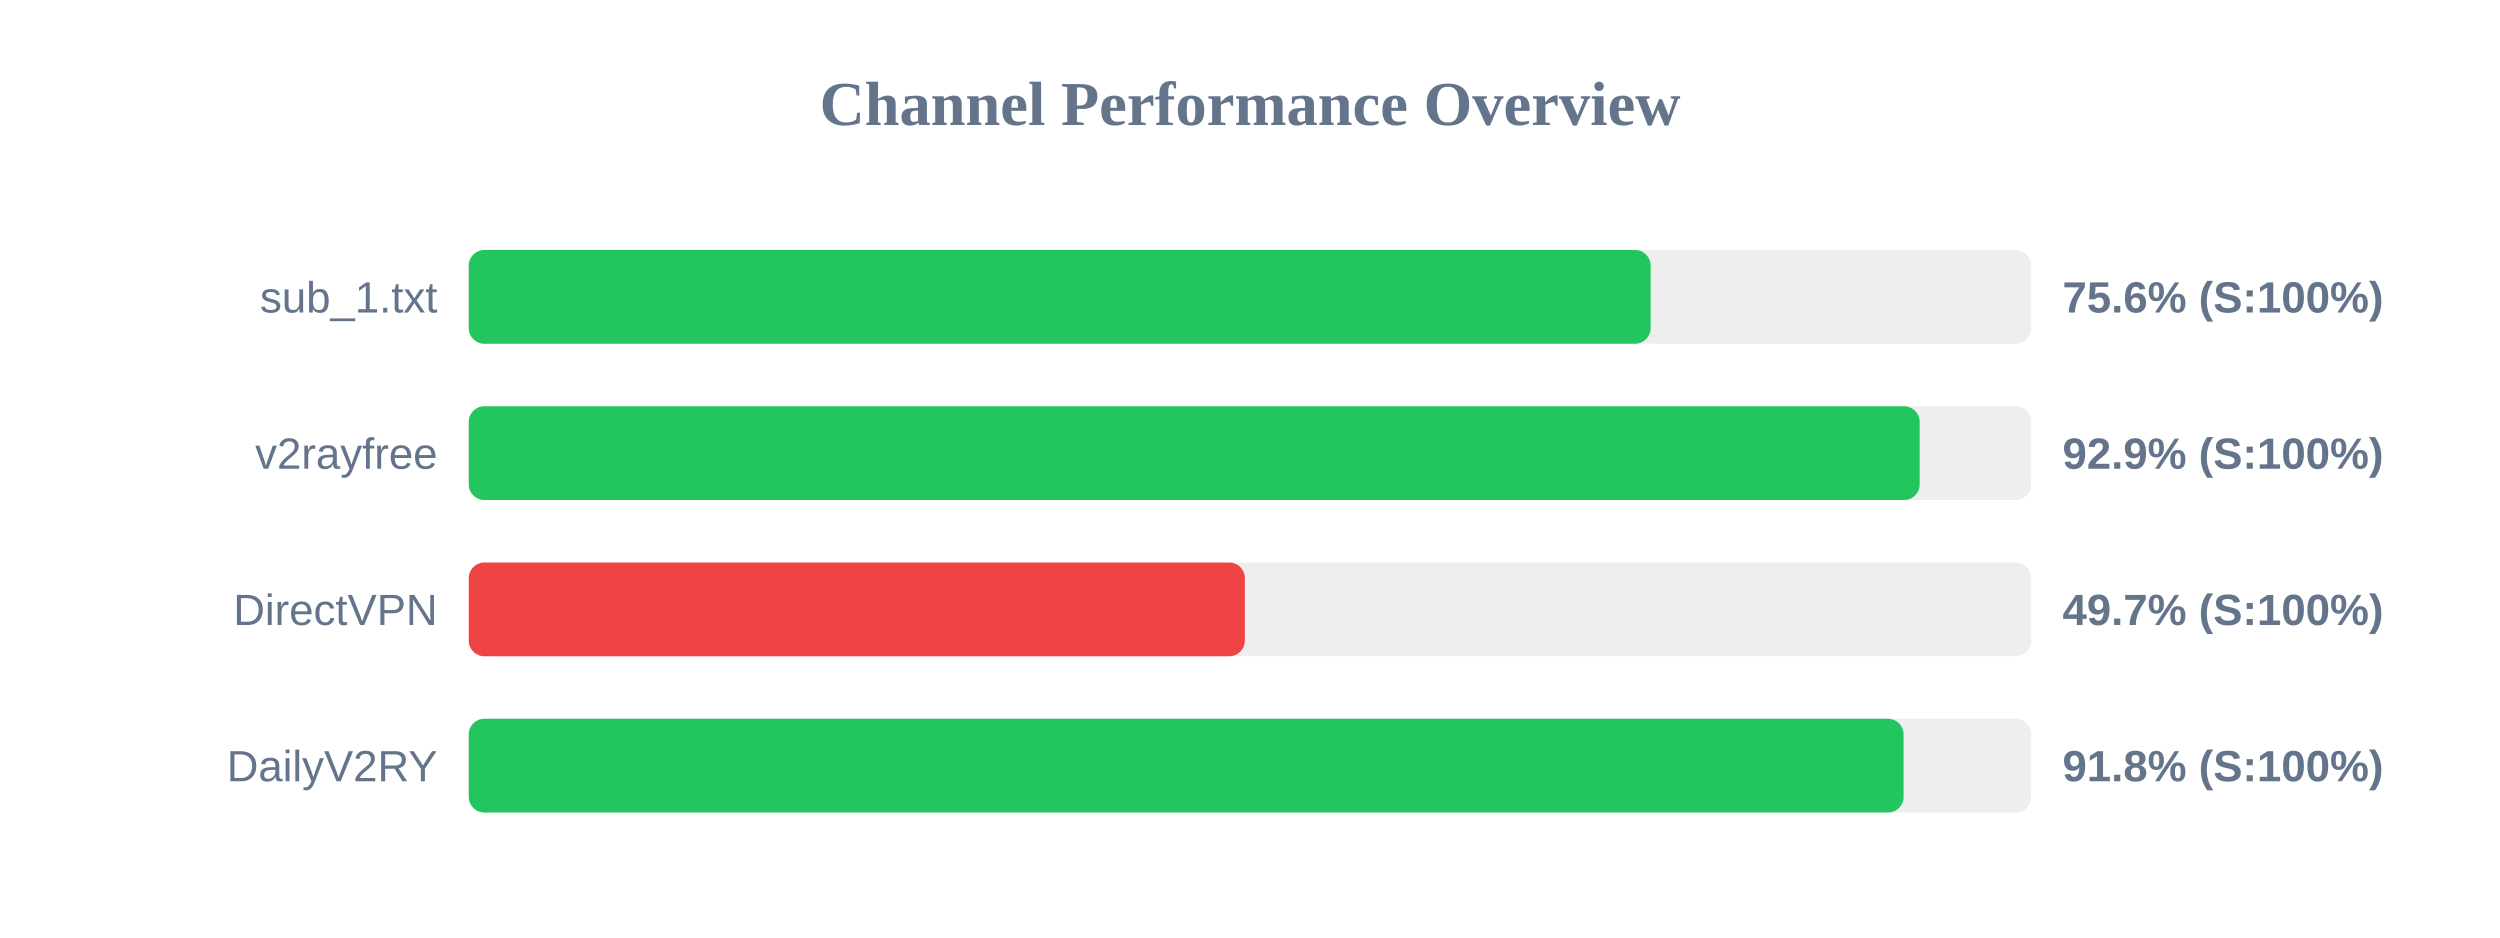
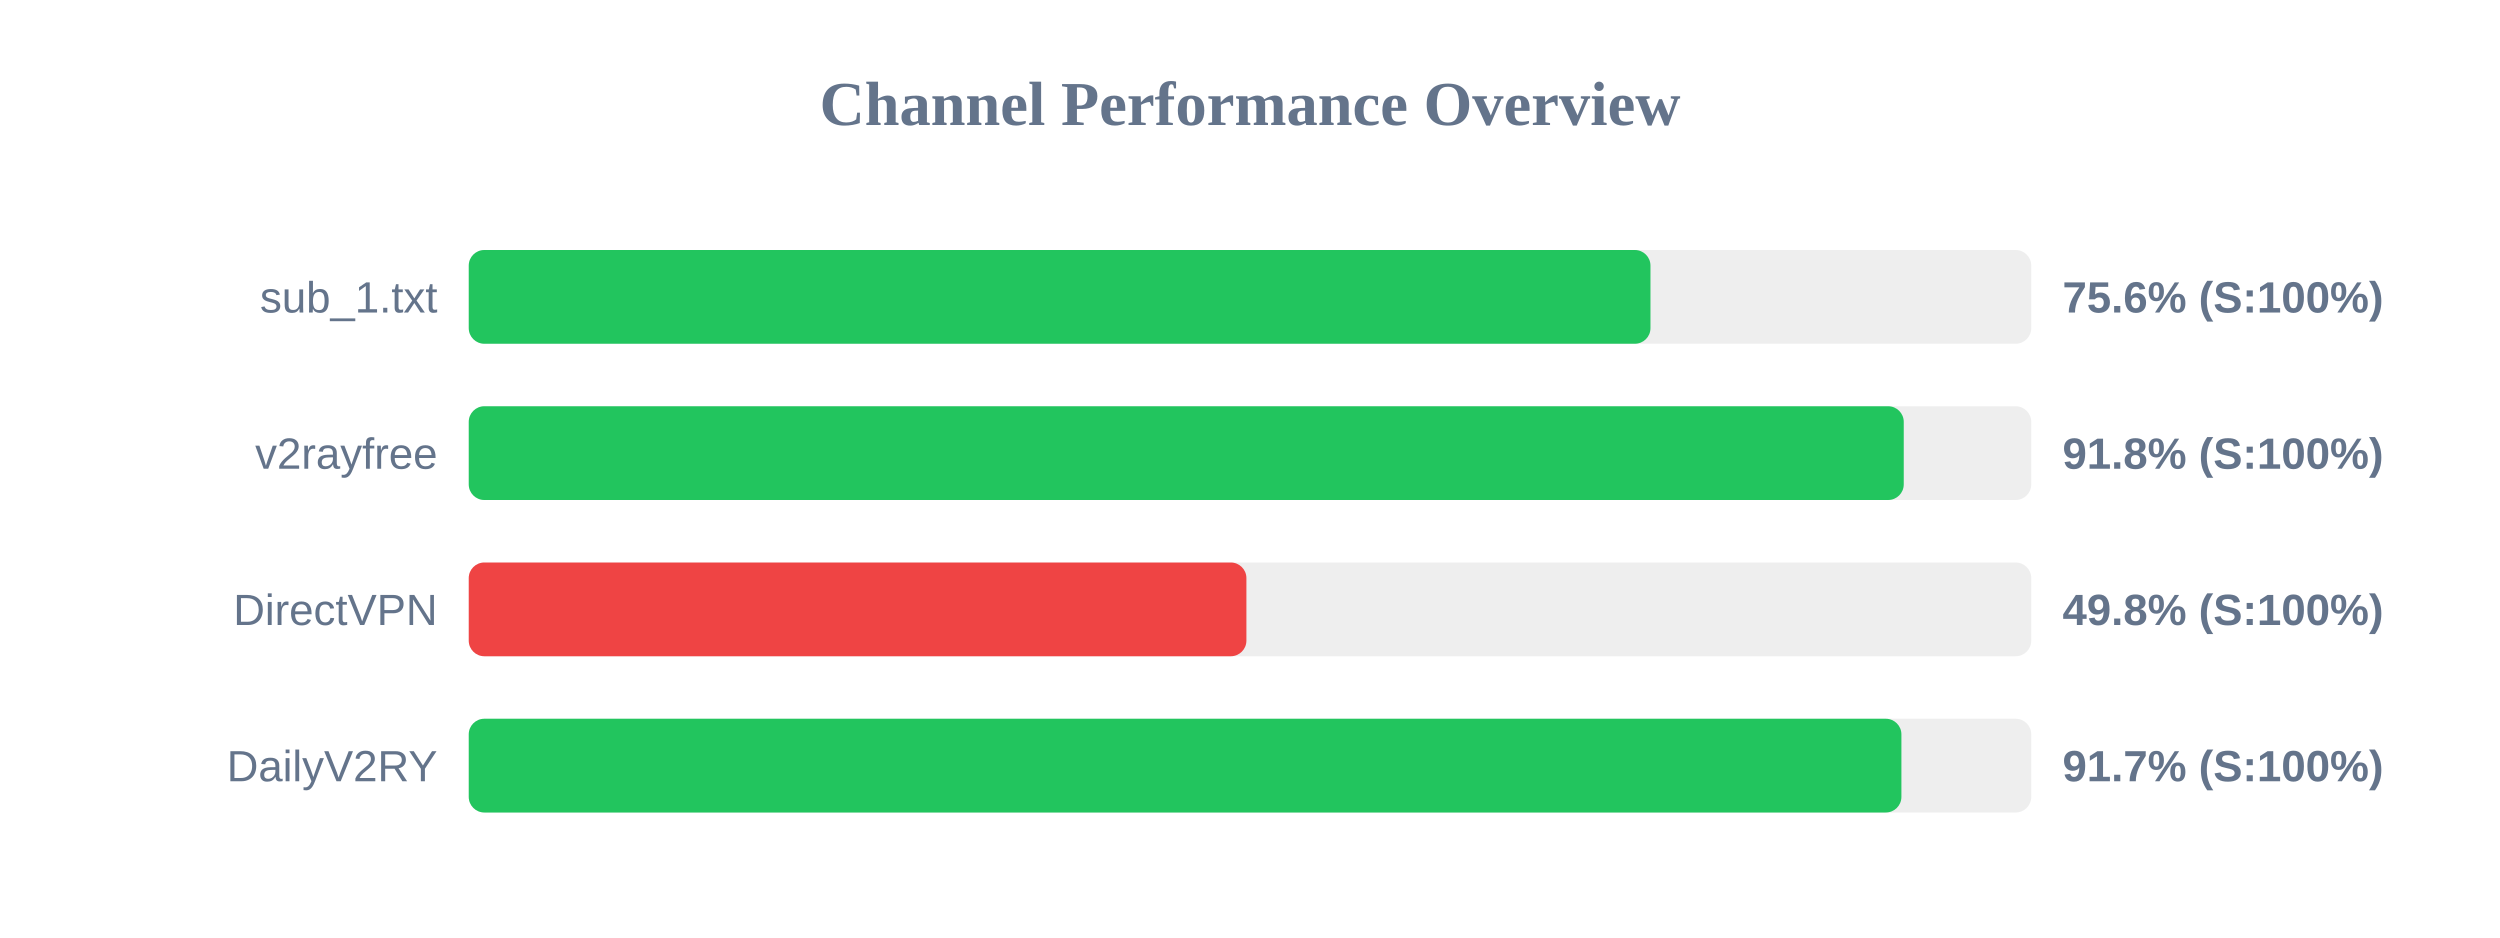
<svg xmlns="http://www.w3.org/2000/svg" width="800" height="300" version="1.1">
  <style>
        .row { font: 14px Arial; fill: #64748b; }
        .score { font: bold 14px Arial; fill: #64748b; }
    </style>
  <text x="400" y="40" text-anchor="middle" font-size="20px" font-weight="bold" fill="#64748b">Channel Performance Overview</text>
  <rect x="150" y="80" width="500" height="30" fill="#eee" rx="5" />
-   <rect x="150" y="80" width="378.2" height="30" fill="#22c55e" rx="5" />
+   <rect x="150" y="80" width="378.15" height="30" fill="#22c55e" rx="5" />
  <text x="140" y="100" text-anchor="end" class="row">sub_1.txt</text>
  <text x="660" y="100" text-anchor="start" class="score">75.6% (S:100%)</text>
  <rect x="150" y="130" width="500" height="30" fill="#eee" rx="5" />
-   <rect x="150" y="130" width="464.3" height="30" fill="#22c55e" rx="5" />
+   <rect x="150" y="130" width="459.2" height="30" fill="#22c55e" rx="5" />
  <text x="140" y="150" text-anchor="end" class="row">v2rayfree</text>
-   <text x="660" y="150" text-anchor="start" class="score">92.9% (S:100%)</text>
+   <text x="660" y="150" text-anchor="start" class="score">91.8% (S:100%)</text>
  <rect x="150" y="180" width="500" height="30" fill="#eee" rx="5" />
-   <rect x="150" y="180" width="248.35" height="30" fill="#ef4444" rx="5" />
+   <rect x="150" y="180" width="248.85" height="30" fill="#ef4444" rx="5" />
  <text x="140" y="200" text-anchor="end" class="row">DirectVPN</text>
-   <text x="660" y="200" text-anchor="start" class="score">49.7% (S:100%)</text>
+   <text x="660" y="200" text-anchor="start" class="score">49.8% (S:100%)</text>
  <rect x="150" y="230" width="500" height="30" fill="#eee" rx="5" />
-   <rect x="150" y="230" width="459.15" height="30" fill="#22c55e" rx="5" />
+   <rect x="150" y="230" width="458.45" height="30" fill="#22c55e" rx="5" />
  <text x="140" y="250" text-anchor="end" class="row">DailyV2RY</text>
-   <text x="660" y="250" text-anchor="start" class="score">91.8% (S:100%)</text>
+   <text x="660" y="250" text-anchor="start" class="score">91.7% (S:100%)</text>
</svg>
